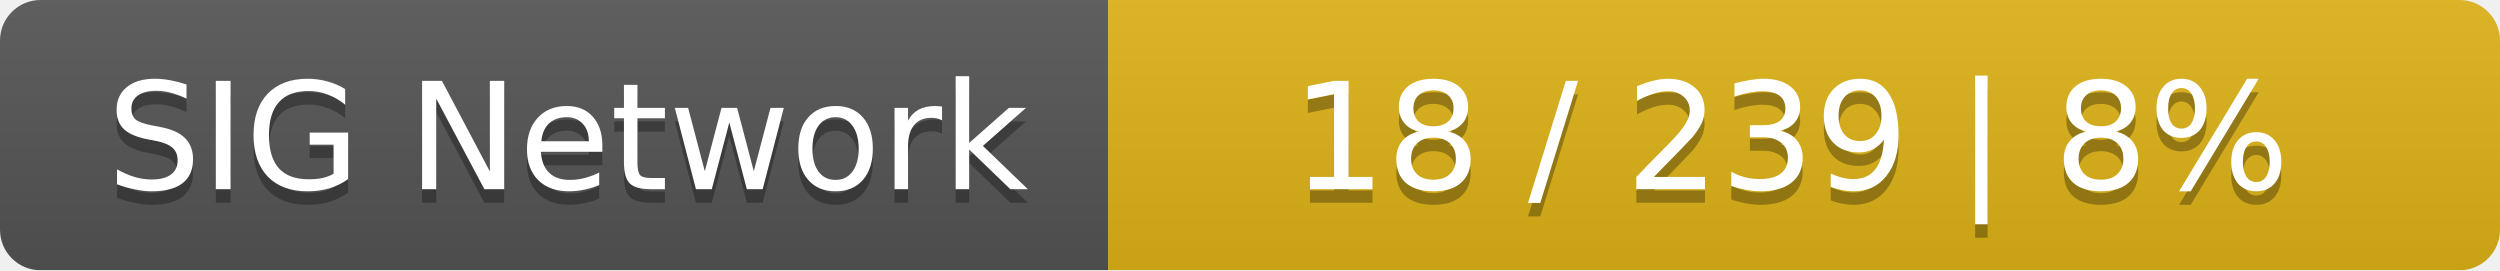
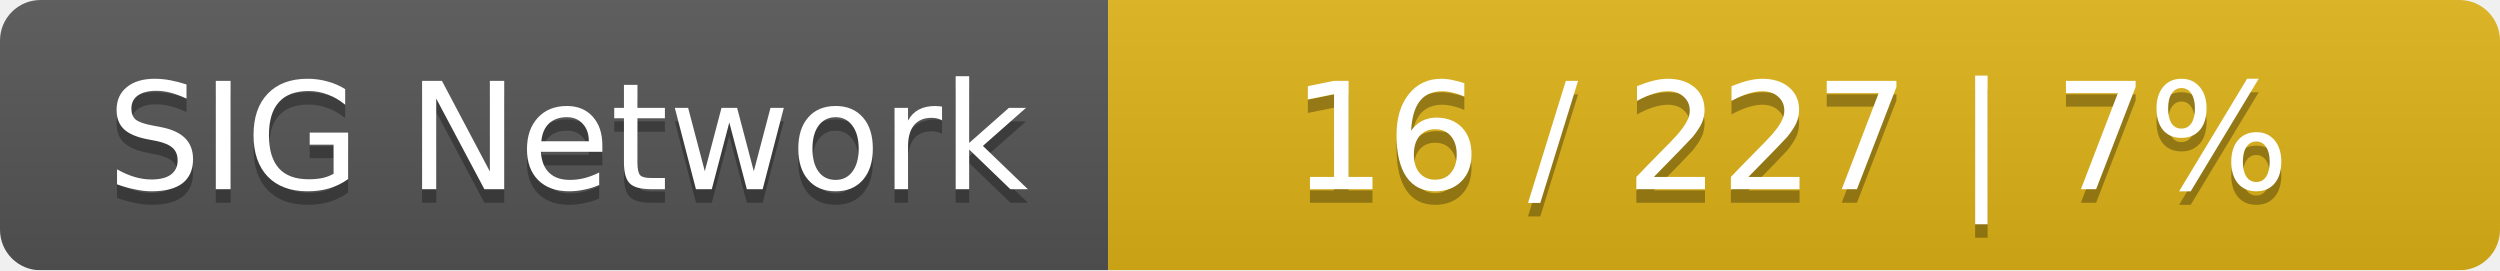
<svg xmlns="http://www.w3.org/2000/svg" width="185" height="20">
  <linearGradient id="smooth" x2="0" y2="100%">
    <stop offset="0" stop-color="#bbb" stop-opacity=".1" />
    <stop offset="1" stop-opacity=".1" />
  </linearGradient>
  <mask id="round">
    <rect width="185" height="20" rx="3" fill="#fff" />
  </mask>
  <g mask="url(#round)">
    <rect width="82" height="20" fill="#555" />
    <rect x="82" width="103" height="20" fill="#dfb317" />
    <rect width="185" height="20" fill="url(#smooth)" />
  </g>
  <g fill="#fff" text-anchor="middle" font-family="DejaVu Sans,Verdana,Geneva,sans-serif" font-size="11">
    <text x="42" y="15" fill="#010101" fill-opacity=".3">SIG Network</text>
    <text x="42" y="14">SIG Network</text>
-     <text x="132.5" y="15" fill="#010101" fill-opacity=".3">18 / 239    |    8%</text>
-     <text x="132.5" y="14">18 / 239    |    8%</text>
+     <text x="132.5" y="15" fill="#010101" fill-opacity=".3">16 / 227    |    7%</text>
+     <text x="132.5" y="14">16 / 227    |    7%</text>
  </g>
</svg>
